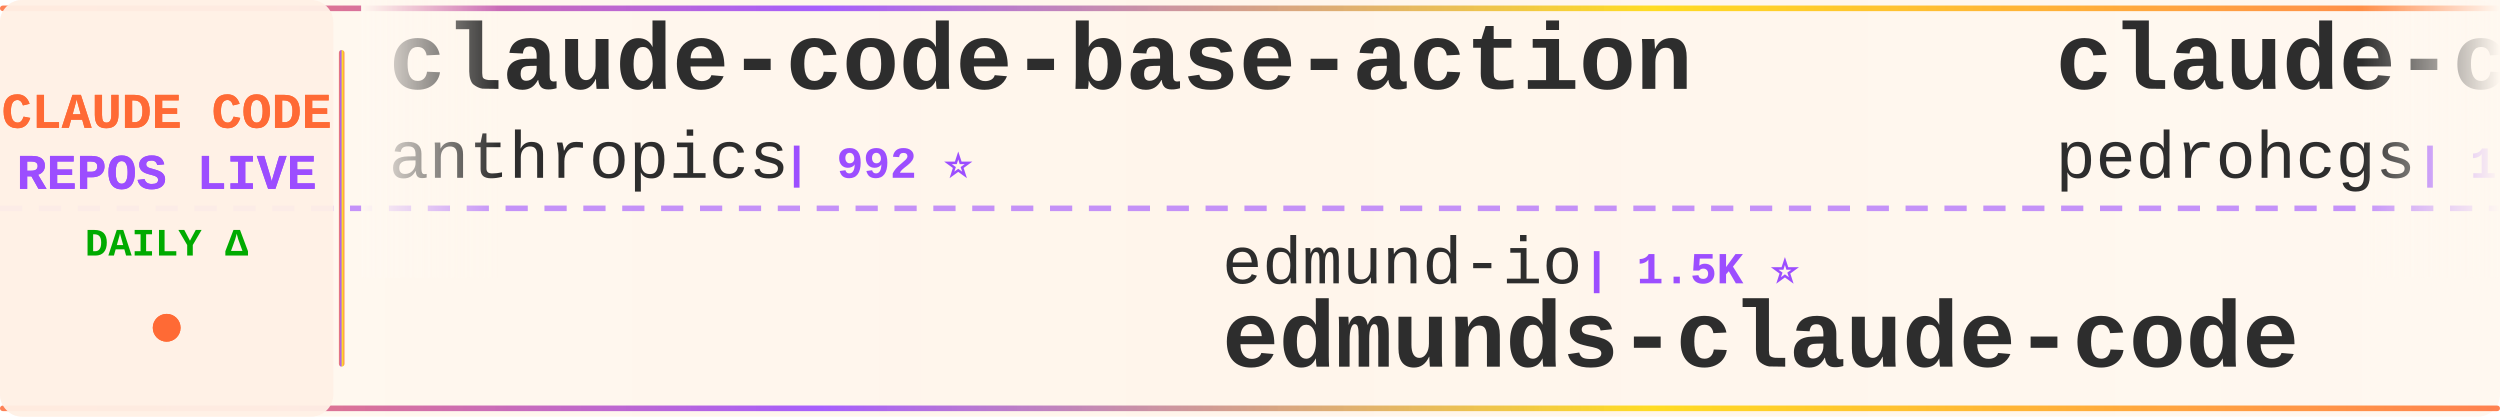
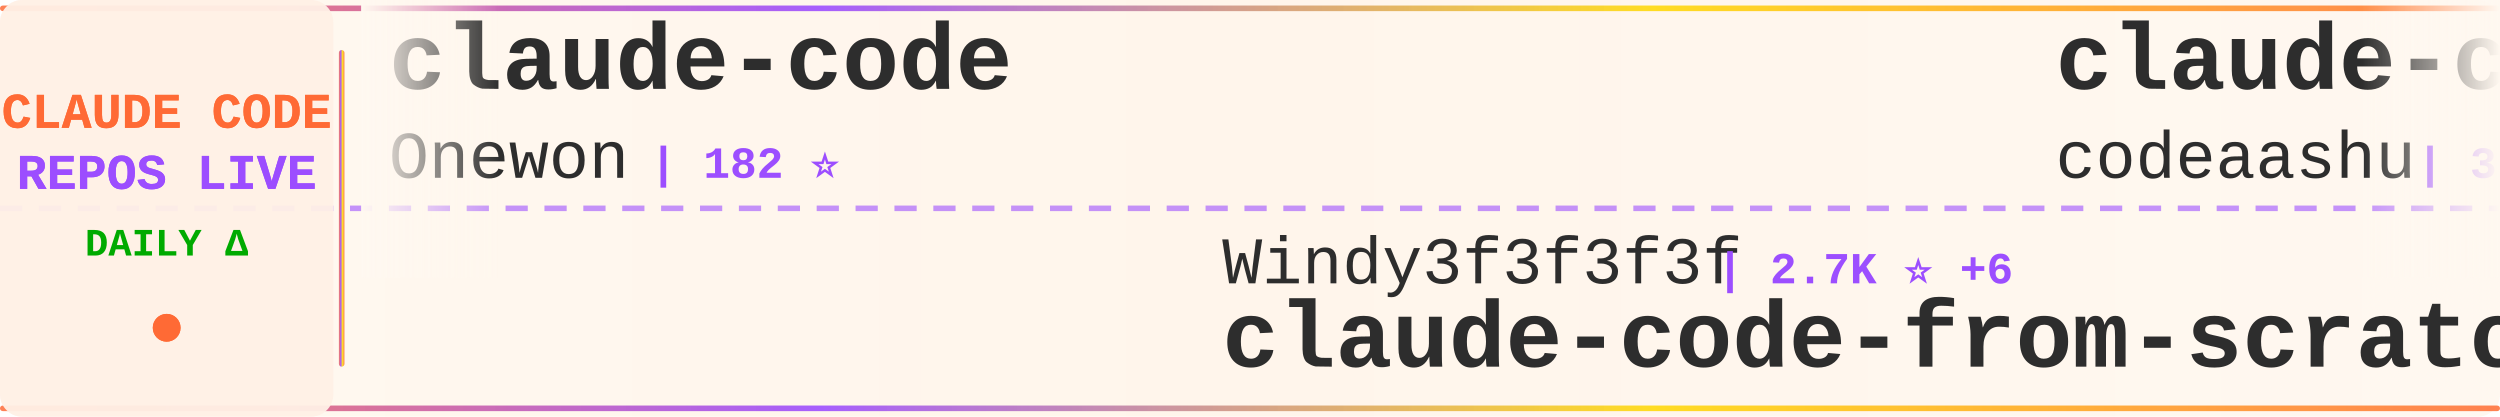
<svg xmlns="http://www.w3.org/2000/svg" width="900" height="150">
  <defs>
    <linearGradient id="tickerBg" x1="0%" y1="0%" x2="100%" y2="0%">
      <stop offset="0%" style="stop-color:#fff8f0;stop-opacity:0.98" />
      <stop offset="50%" style="stop-color:#fff5eb;stop-opacity:1" />
      <stop offset="100%" style="stop-color:#fff8f0;stop-opacity:0.98" />
    </linearGradient>
    <linearGradient id="borderGrad" x1="0%" y1="0%" x2="100%" y2="0%">
      <stop offset="0%" style="stop-color:#FF6B35;stop-opacity:0.85">
        <animate attributeName="stop-opacity" values="0.85;1;0.85" dur="2s" repeatCount="indefinite" />
      </stop>
      <stop offset="33%" style="stop-color:#9C4EFF;stop-opacity:0.9">
        <animate attributeName="stop-opacity" values="0.9;1;0.9" dur="2.2s" repeatCount="indefinite" />
      </stop>
      <stop offset="66%" style="stop-color:#FFD700;stop-opacity:0.85">
        <animate attributeName="stop-opacity" values="0.85;1;0.85" dur="1.8s" repeatCount="indefinite" />
      </stop>
      <stop offset="100%" style="stop-color:#FF6B35;stop-opacity:0.85">
        <animate attributeName="stop-opacity" values="0.85;1;0.85" dur="2s" repeatCount="indefinite" />
      </stop>
    </linearGradient>
    <filter id="textGlow">
      <feGaussianBlur stdDeviation="0.15" result="coloredBlur" />
      <feMerge>
        <feMergeNode in="coloredBlur" />
        <feMergeNode in="SourceGraphic" />
      </feMerge>
    </filter>
    <filter id="metricGlow">
      <feGaussianBlur stdDeviation="0.2" result="coloredBlur" />
      <feMerge>
        <feMergeNode in="coloredBlur" />
        <feMergeNode in="SourceGraphic" />
      </feMerge>
    </filter>
    <linearGradient id="leftFade" x1="0%" y1="0%" x2="100%" y2="0%">
      <stop offset="0%" style="stop-color:#fff8f0;stop-opacity:1" />
      <stop offset="100%" style="stop-color:#fff8f0;stop-opacity:0" />
    </linearGradient>
    <linearGradient id="rightFade" x1="0%" y1="0%" x2="100%" y2="0%">
      <stop offset="0%" style="stop-color:#fff8f0;stop-opacity:0" />
      <stop offset="100%" style="stop-color:#fff8f0;stop-opacity:1" />
    </linearGradient>
  </defs>
  <rect width="900" height="150" fill="url(#tickerBg)" rx="8" />
  <rect x="0" y="2" width="900" height="2" fill="url(#borderGrad)" rx="1" />
  <rect x="0" y="146" width="900" height="2" fill="url(#borderGrad)" rx="1" />
  <line x1="0" y1="75" x2="900" y2="75" stroke="#9C4EFF" stroke-width="2" stroke-dasharray="8 6" opacity="0.6" />
  <rect x="0" y="0" width="120" height="150" fill="#fff0e6" opacity="0.95" rx="8" />
  <text x="60" y="46" font-family="'Courier New', monospace" font-size="18" font-weight="bold" fill="#FF6B35" text-anchor="middle" filter="url(#textGlow)">
    CLAUDE CODE
  </text>
  <text x="60" y="68" font-family="'Courier New', monospace" font-size="18" font-weight="bold" fill="#9C4EFF" text-anchor="middle" filter="url(#textGlow)">
    REPOS LIVE
  </text>
  <text x="60" y="92" font-family="'Courier New', monospace" font-size="14" font-weight="bold" fill="#00aa00" text-anchor="middle">
    DAILY Δ
  </text>
  <circle cx="60" cy="118" r="5" fill="#FF6B35" filter="url(#metricGlow)">
    <animate attributeName="r" values="4;6;4" dur="1.5s" repeatCount="indefinite" />
    <animate attributeName="opacity" values="0.6;1;0.6" dur="1.5s" repeatCount="indefinite" />
  </circle>
  <rect x="122" y="18" width="2" height="114" fill="url(#borderGrad)" rx="1" />
  <clipPath id="tickerClip">
    <rect x="130" y="0" width="770" height="150" />
  </clipPath>
  <g clip-path="url(#tickerClip)">
    <g id="tickerItems">
      <animateTransform attributeName="transform" attributeType="XML" type="translate" from="0 0" to="-3000 0" dur="54s" repeatCount="indefinite" />
      <g transform="translate(0, 0)">
-         <text x="140" y="32" font-family="'Courier New', monospace" font-size="34" font-weight="bold" fill="#2d2d2d">claude-code-base-action</text>
-         <text x="140" y="64" font-family="'Courier New', monospace" font-size="24" font-weight="normal" fill="#2d2d2d" opacity="1.0">anthropics</text>
-         <text x="282" y="64" font-family="'Courier New', monospace" font-size="16" font-weight="bold" fill="#9C4EFF"> | 992 ⭐</text>
+         <text x="140" y="32" font-family="'Courier New', monospace" font-size="34" font-weight="bold" fill="#2d2d2d">claude-code</text>
+         <text x="140" y="64" font-family="'Courier New', monospace" font-size="24" font-weight="normal" fill="#2d2d2d" opacity="1.0">Onewon</text>
+         <text x="234" y="64" font-family="'Courier New', monospace" font-size="16" font-weight="bold" fill="#9C4EFF"> | 182 ⭐</text>
      </g>
      <g transform="translate(300, 0)">
-         <text x="140" y="102" font-family="'Courier New', monospace" font-size="24" font-weight="normal" fill="#2d2d2d" opacity="1.0">edmund-io</text>
-         <text x="270" y="102" font-family="'Courier New', monospace" font-size="16" font-weight="bold" fill="#9C4EFF"> | 1.5K ⭐</text>
-         <text x="140" y="132" font-family="'Courier New', monospace" font-size="34" font-weight="bold" fill="#2d2d2d">edmunds-claude-code</text>
+         <text x="140" y="102" font-family="'Courier New', monospace" font-size="24" font-weight="normal" fill="#2d2d2d" opacity="1.0">Windy3f3f3f3f</text>
+         <text x="318" y="102" font-family="'Courier New', monospace" font-size="16" font-weight="bold" fill="#9C4EFF"> | 2.7K ⭐ +6</text>
+         <text x="140" y="132" font-family="'Courier New', monospace" font-size="34" font-weight="bold" fill="#2d2d2d">claude-code-from-scratch</text>
      </g>
      <g transform="translate(600, 0)">
-         <text x="140" y="32" font-family="'Courier New', monospace" font-size="34" font-weight="bold" fill="#2d2d2d">claude-code-my-workflow</text>
-         <text x="140" y="64" font-family="'Courier New', monospace" font-size="24" font-weight="normal" fill="#2d2d2d" opacity="1.0">pedrohcgs</text>
-         <text x="270" y="64" font-family="'Courier New', monospace" font-size="16" font-weight="bold" fill="#9C4EFF"> | 1.6K ⭐ -1</text>
+         <text x="140" y="32" font-family="'Courier New', monospace" font-size="34" font-weight="bold" fill="#2d2d2d">claude-code</text>
+         <text x="140" y="64" font-family="'Courier New', monospace" font-size="24" font-weight="normal" fill="#2d2d2d" opacity="1.0">codeaashu</text>
+         <text x="270" y="64" font-family="'Courier New', monospace" font-size="16" font-weight="bold" fill="#9C4EFF"> | 3.4K ⭐ +1</text>
      </g>
      <g transform="translate(900, 0)">
-         <text x="140" y="102" font-family="'Courier New', monospace" font-size="24" font-weight="normal" fill="#2d2d2d" opacity="1.0">frankbria</text>
-         <text x="270" y="102" font-family="'Courier New', monospace" font-size="16" font-weight="bold" fill="#9C4EFF"> | 9.6K ⭐ +1</text>
-         <text x="140" y="132" font-family="'Courier New', monospace" font-size="34" font-weight="bold" fill="#2d2d2d">ralph-claude-code</text>
+         <text x="140" y="102" font-family="'Courier New', monospace" font-size="24" font-weight="normal" fill="#2d2d2d" opacity="1.0">kodu-ai</text>
+         <text x="246" y="102" font-family="'Courier New', monospace" font-size="16" font-weight="bold" fill="#9C4EFF"> | 5.2K ⭐</text>
+         <text x="140" y="132" font-family="'Courier New', monospace" font-size="34" font-weight="bold" fill="#2d2d2d">claude-coder</text>
      </g>
      <g transform="translate(1200, 0)">
-         <text x="140" y="32" font-family="'Courier New', monospace" font-size="34" font-weight="bold" fill="#2d2d2d">claude-code-local</text>
-         <text x="140" y="64" font-family="'Courier New', monospace" font-size="24" font-weight="normal" fill="#2d2d2d" opacity="1.0">nicedreamzapp</text>
-         <text x="318" y="64" font-family="'Courier New', monospace" font-size="16" font-weight="bold" fill="#9C4EFF"> | 3.3K ⭐</text>
+         <text x="140" y="32" font-family="'Courier New', monospace" font-size="34" font-weight="bold" fill="#2d2d2d">claude-code-tips</text>
+         <text x="140" y="64" font-family="'Courier New', monospace" font-size="24" font-weight="normal" fill="#2d2d2d" opacity="1.0">ykdojo</text>
+         <text x="234" y="64" font-family="'Courier New', monospace" font-size="16" font-weight="bold" fill="#9C4EFF"> | 10.1K ⭐</text>
      </g>
      <g transform="translate(1500, 0)">
-         <text x="140" y="102" font-family="'Courier New', monospace" font-size="24" font-weight="normal" fill="#2d2d2d" opacity="1.0">Donchitos</text>
-         <text x="270" y="102" font-family="'Courier New', monospace" font-size="16" font-weight="bold" fill="#9C4EFF"> | 25.5K ⭐ +10</text>
-         <text x="140" y="132" font-family="'Courier New', monospace" font-size="34" font-weight="bold" fill="#2d2d2d">Claude-Code-Game-Studios</text>
+         <text x="140" y="102" font-family="'Courier New', monospace" font-size="24" font-weight="normal" fill="#2d2d2d" opacity="1.0">fazxes</text>
+         <text x="234" y="102" font-family="'Courier New', monospace" font-size="16" font-weight="bold" fill="#9C4EFF"> | 242 ⭐</text>
+         <text x="140" y="132" font-family="'Courier New', monospace" font-size="34" font-weight="bold" fill="#2d2d2d">Claude-code</text>
      </g>
      <g transform="translate(1800, 0)">
        <text x="140" y="32" font-family="'Courier New', monospace" font-size="34" font-weight="bold" fill="#2d2d2d">claude-code</text>
-         <text x="140" y="64" font-family="'Courier New', monospace" font-size="24" font-weight="normal" fill="#2d2d2d" opacity="1.0">VineeTagarwaL-code</text>
-         <text x="378" y="64" font-family="'Courier New', monospace" font-size="16" font-weight="bold" fill="#9C4EFF"> | 272 ⭐</text>
+         <text x="140" y="64" font-family="'Courier New', monospace" font-size="24" font-weight="normal" fill="#2d2d2d" opacity="1.0">anthropics</text>
+         <text x="282" y="64" font-family="'Courier New', monospace" font-size="16" font-weight="bold" fill="#9C4EFF"> | 148.3K ⭐ +33</text>
      </g>
      <g transform="translate(2100, 0)">
-         <text x="140" y="102" font-family="'Courier New', monospace" font-size="24" font-weight="normal" fill="#2d2d2d" opacity="1.0">kodu-ai</text>
-         <text x="246" y="102" font-family="'Courier New', monospace" font-size="16" font-weight="bold" fill="#9C4EFF"> | 5.2K ⭐ +1</text>
-         <text x="140" y="132" font-family="'Courier New', monospace" font-size="34" font-weight="bold" fill="#2d2d2d">claude-coder</text>
+         <text x="140" y="102" font-family="'Courier New', monospace" font-size="24" font-weight="normal" fill="#2d2d2d" opacity="1.0">repowise-dev</text>
+         <text x="306" y="102" font-family="'Courier New', monospace" font-size="16" font-weight="bold" fill="#9C4EFF"> | 1.2K ⭐ +1</text>
+         <text x="140" y="132" font-family="'Courier New', monospace" font-size="34" font-weight="bold" fill="#2d2d2d">claude-code-prompts</text>
      </g>
      <g transform="translate(2400, 0)">
-         <text x="140" y="32" font-family="'Courier New', monospace" font-size="34" font-weight="bold" fill="#2d2d2d">claude-code</text>
-         <text x="140" y="64" font-family="'Courier New', monospace" font-size="24" font-weight="normal" fill="#2d2d2d" opacity="1.0">mehmoodosman</text>
-         <text x="306" y="64" font-family="'Courier New', monospace" font-size="16" font-weight="bold" fill="#9C4EFF"> | 173 ⭐</text>
+         <text x="140" y="32" font-family="'Courier New', monospace" font-size="34" font-weight="bold" fill="#2d2d2d">Claude-Code-Usage-Monito...</text>
+         <text x="140" y="64" font-family="'Courier New', monospace" font-size="24" font-weight="normal" fill="#2d2d2d" opacity="1.0">Maciek-roboblog</text>
+         <text x="342" y="64" font-family="'Courier New', monospace" font-size="16" font-weight="bold" fill="#9C4EFF"> | 8.7K ⭐</text>
      </g>
      <g transform="translate(2700, 0)">
-         <text x="140" y="102" font-family="'Courier New', monospace" font-size="24" font-weight="normal" fill="#2d2d2d" opacity="1.0">liuup</text>
-         <text x="222" y="102" font-family="'Courier New', monospace" font-size="16" font-weight="bold" fill="#9C4EFF"> | 4.0K ⭐ +1</text>
-         <text x="140" y="132" font-family="'Courier New', monospace" font-size="34" font-weight="bold" fill="#2d2d2d">claude-code-analysis</text>
+         <text x="140" y="102" font-family="'Courier New', monospace" font-size="24" font-weight="normal" fill="#2d2d2d" opacity="1.0">ChrisWiles</text>
+         <text x="282" y="102" font-family="'Courier New', monospace" font-size="16" font-weight="bold" fill="#9C4EFF"> | 6.1K ⭐</text>
+         <text x="140" y="132" font-family="'Courier New', monospace" font-size="34" font-weight="bold" fill="#2d2d2d">claude-code-showcase</text>
      </g>
      <g transform="translate(3000, 0)">
-         <text x="140" y="32" font-family="'Courier New', monospace" font-size="34" font-weight="bold" fill="#2d2d2d">claude-code-base-action</text>
-         <text x="140" y="64" font-family="'Courier New', monospace" font-size="24" font-weight="normal" fill="#2d2d2d" opacity="1.0">anthropics</text>
-         <text x="282" y="64" font-family="'Courier New', monospace" font-size="16" font-weight="bold" fill="#9C4EFF"> | 992 ⭐</text>
+         <text x="140" y="32" font-family="'Courier New', monospace" font-size="34" font-weight="bold" fill="#2d2d2d">claude-code</text>
+         <text x="140" y="64" font-family="'Courier New', monospace" font-size="24" font-weight="normal" fill="#2d2d2d" opacity="1.0">Onewon</text>
+         <text x="234" y="64" font-family="'Courier New', monospace" font-size="16" font-weight="bold" fill="#9C4EFF"> | 182 ⭐</text>
      </g>
      <g transform="translate(3300, 0)">
-         <text x="140" y="102" font-family="'Courier New', monospace" font-size="24" font-weight="normal" fill="#2d2d2d" opacity="1.0">edmund-io</text>
-         <text x="270" y="102" font-family="'Courier New', monospace" font-size="16" font-weight="bold" fill="#9C4EFF"> | 1.5K ⭐</text>
-         <text x="140" y="132" font-family="'Courier New', monospace" font-size="34" font-weight="bold" fill="#2d2d2d">edmunds-claude-code</text>
+         <text x="140" y="102" font-family="'Courier New', monospace" font-size="24" font-weight="normal" fill="#2d2d2d" opacity="1.0">Windy3f3f3f3f</text>
+         <text x="318" y="102" font-family="'Courier New', monospace" font-size="16" font-weight="bold" fill="#9C4EFF"> | 2.7K ⭐ +6</text>
+         <text x="140" y="132" font-family="'Courier New', monospace" font-size="34" font-weight="bold" fill="#2d2d2d">claude-code-from-scratch</text>
      </g>
      <g transform="translate(3600, 0)">
-         <text x="140" y="32" font-family="'Courier New', monospace" font-size="34" font-weight="bold" fill="#2d2d2d">claude-code-my-workflow</text>
-         <text x="140" y="64" font-family="'Courier New', monospace" font-size="24" font-weight="normal" fill="#2d2d2d" opacity="1.0">pedrohcgs</text>
-         <text x="270" y="64" font-family="'Courier New', monospace" font-size="16" font-weight="bold" fill="#9C4EFF"> | 1.6K ⭐ -1</text>
+         <text x="140" y="32" font-family="'Courier New', monospace" font-size="34" font-weight="bold" fill="#2d2d2d">claude-code</text>
+         <text x="140" y="64" font-family="'Courier New', monospace" font-size="24" font-weight="normal" fill="#2d2d2d" opacity="1.0">codeaashu</text>
+         <text x="270" y="64" font-family="'Courier New', monospace" font-size="16" font-weight="bold" fill="#9C4EFF"> | 3.4K ⭐ +1</text>
      </g>
      <g transform="translate(3900, 0)">
-         <text x="140" y="102" font-family="'Courier New', monospace" font-size="24" font-weight="normal" fill="#2d2d2d" opacity="1.0">frankbria</text>
-         <text x="270" y="102" font-family="'Courier New', monospace" font-size="16" font-weight="bold" fill="#9C4EFF"> | 9.6K ⭐ +1</text>
-         <text x="140" y="132" font-family="'Courier New', monospace" font-size="34" font-weight="bold" fill="#2d2d2d">ralph-claude-code</text>
+         <text x="140" y="102" font-family="'Courier New', monospace" font-size="24" font-weight="normal" fill="#2d2d2d" opacity="1.0">kodu-ai</text>
+         <text x="246" y="102" font-family="'Courier New', monospace" font-size="16" font-weight="bold" fill="#9C4EFF"> | 5.2K ⭐</text>
+         <text x="140" y="132" font-family="'Courier New', monospace" font-size="34" font-weight="bold" fill="#2d2d2d">claude-coder</text>
      </g>
    </g>
  </g>
  <rect x="130" y="0" width="50" height="100" fill="url(#leftFade)" />
  <rect x="850" y="0" width="50" height="100" fill="url(#rightFade)" />
</svg>
